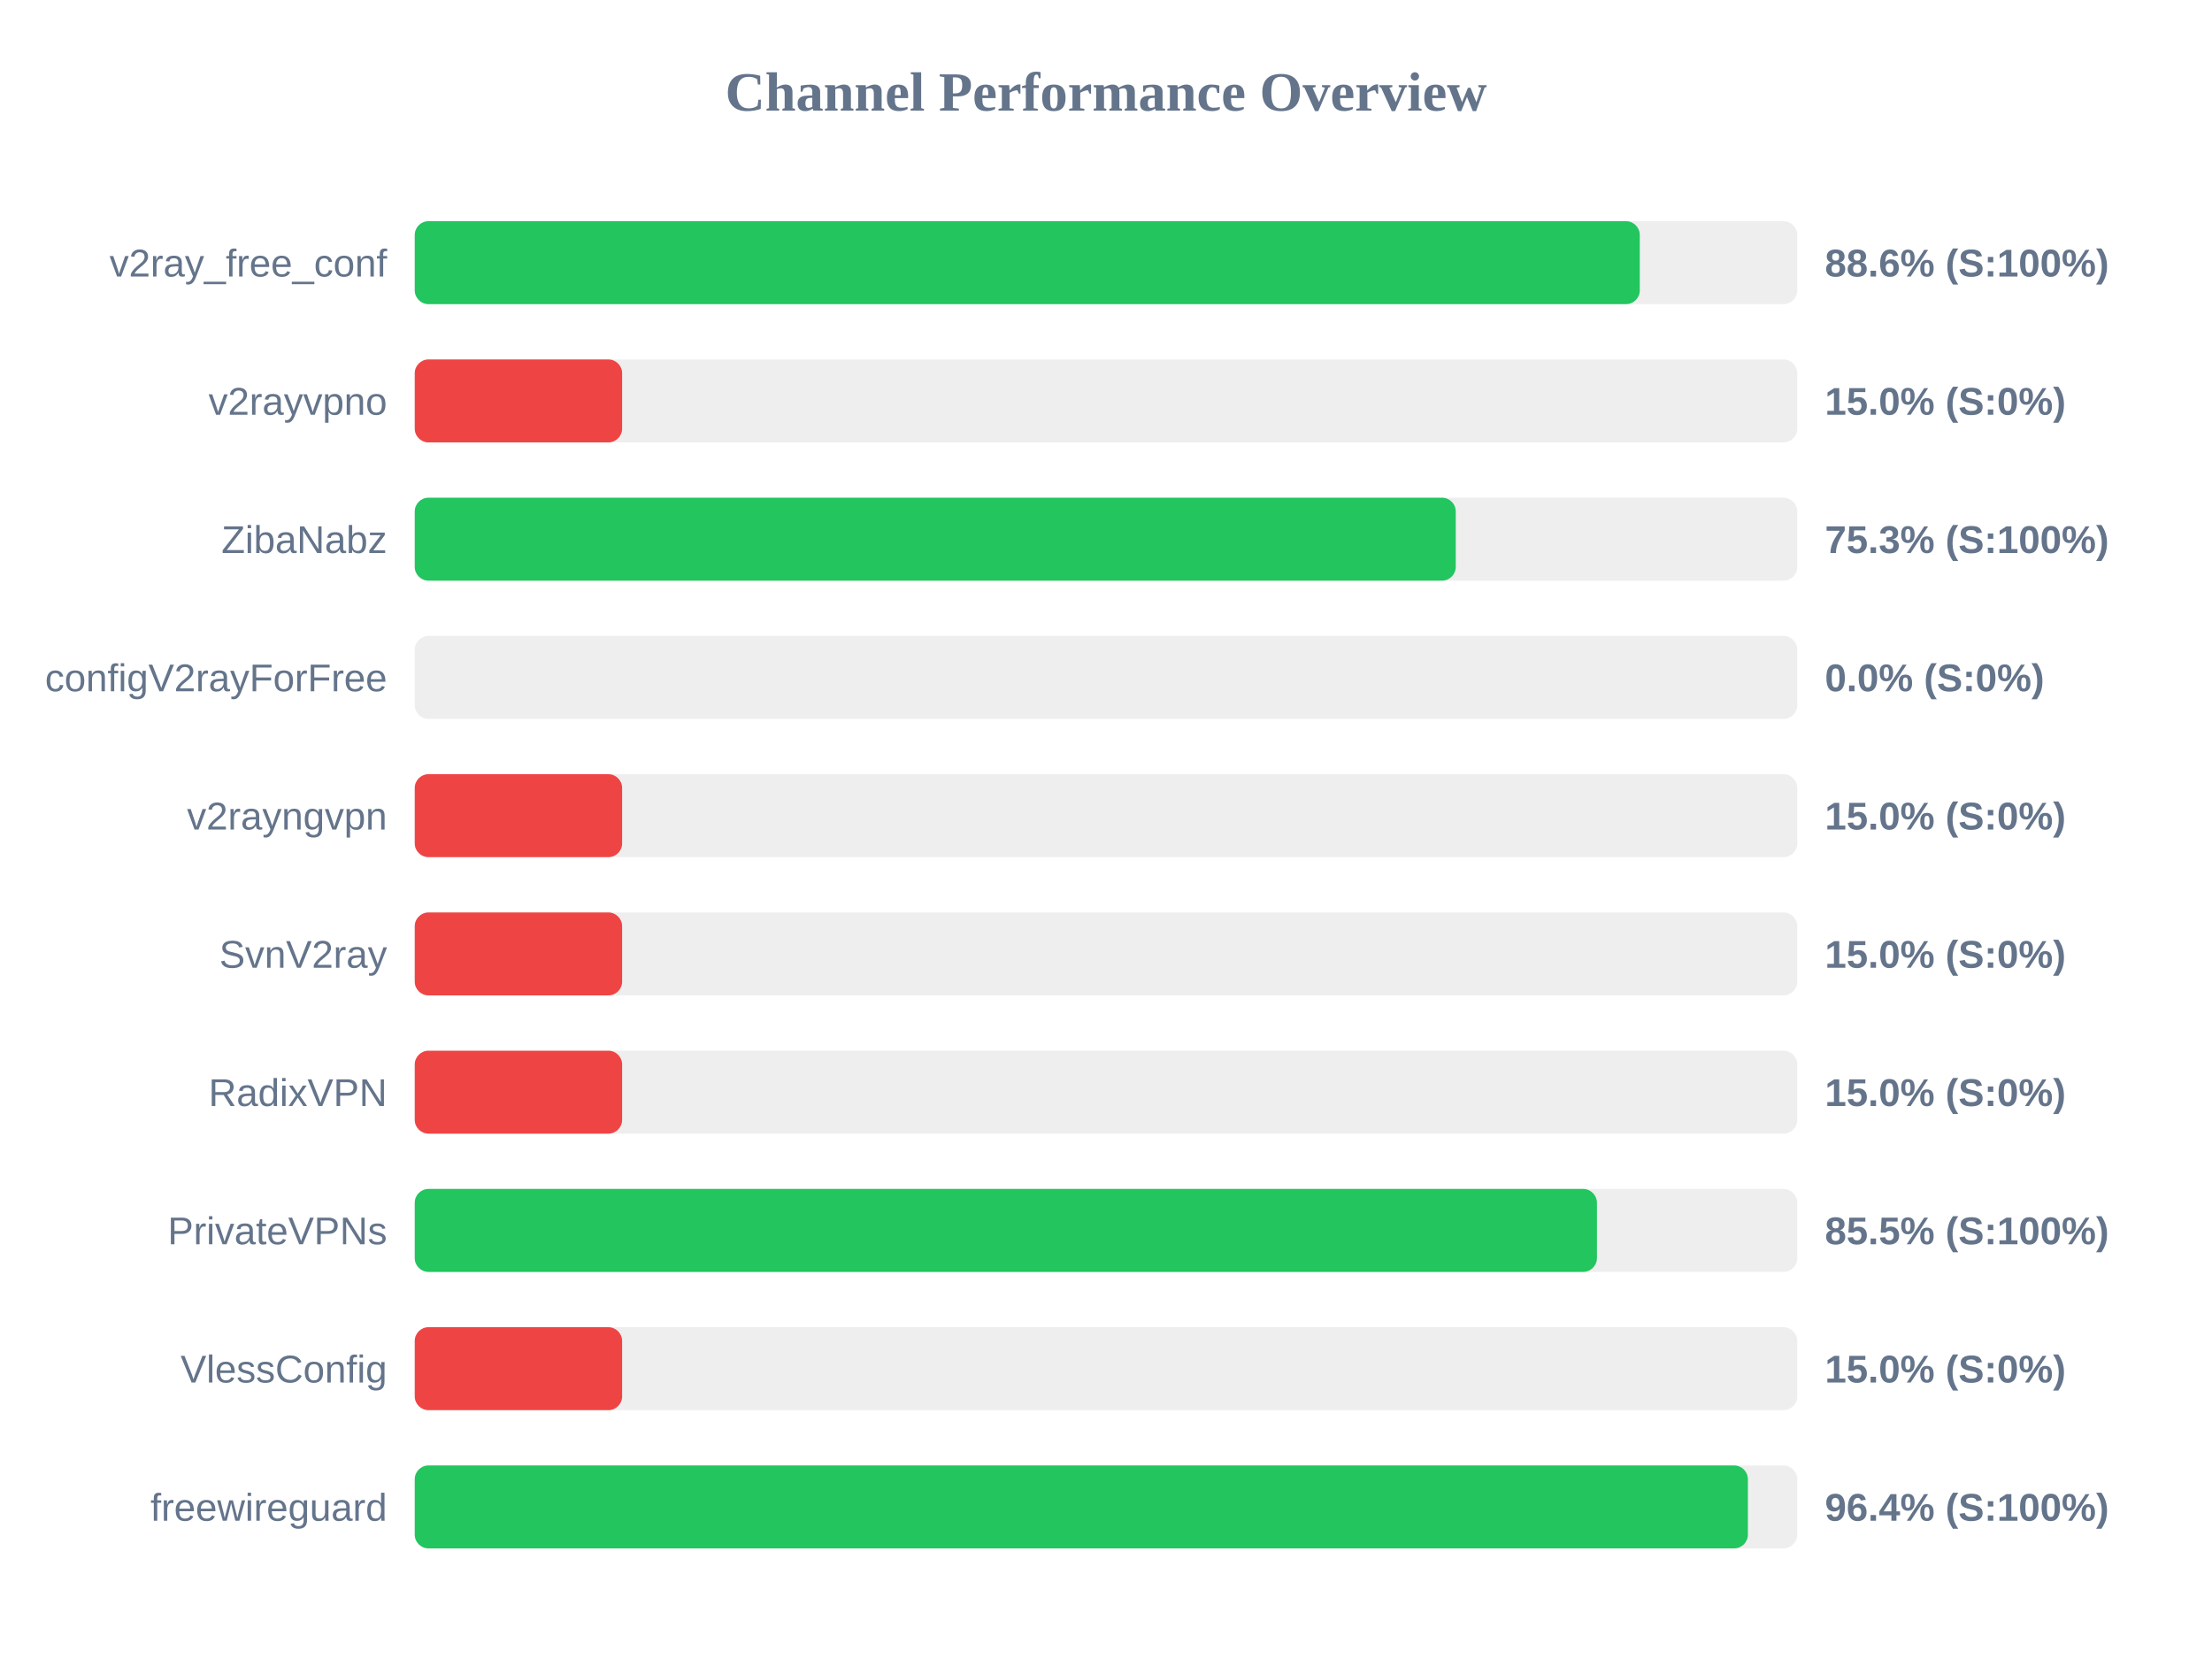
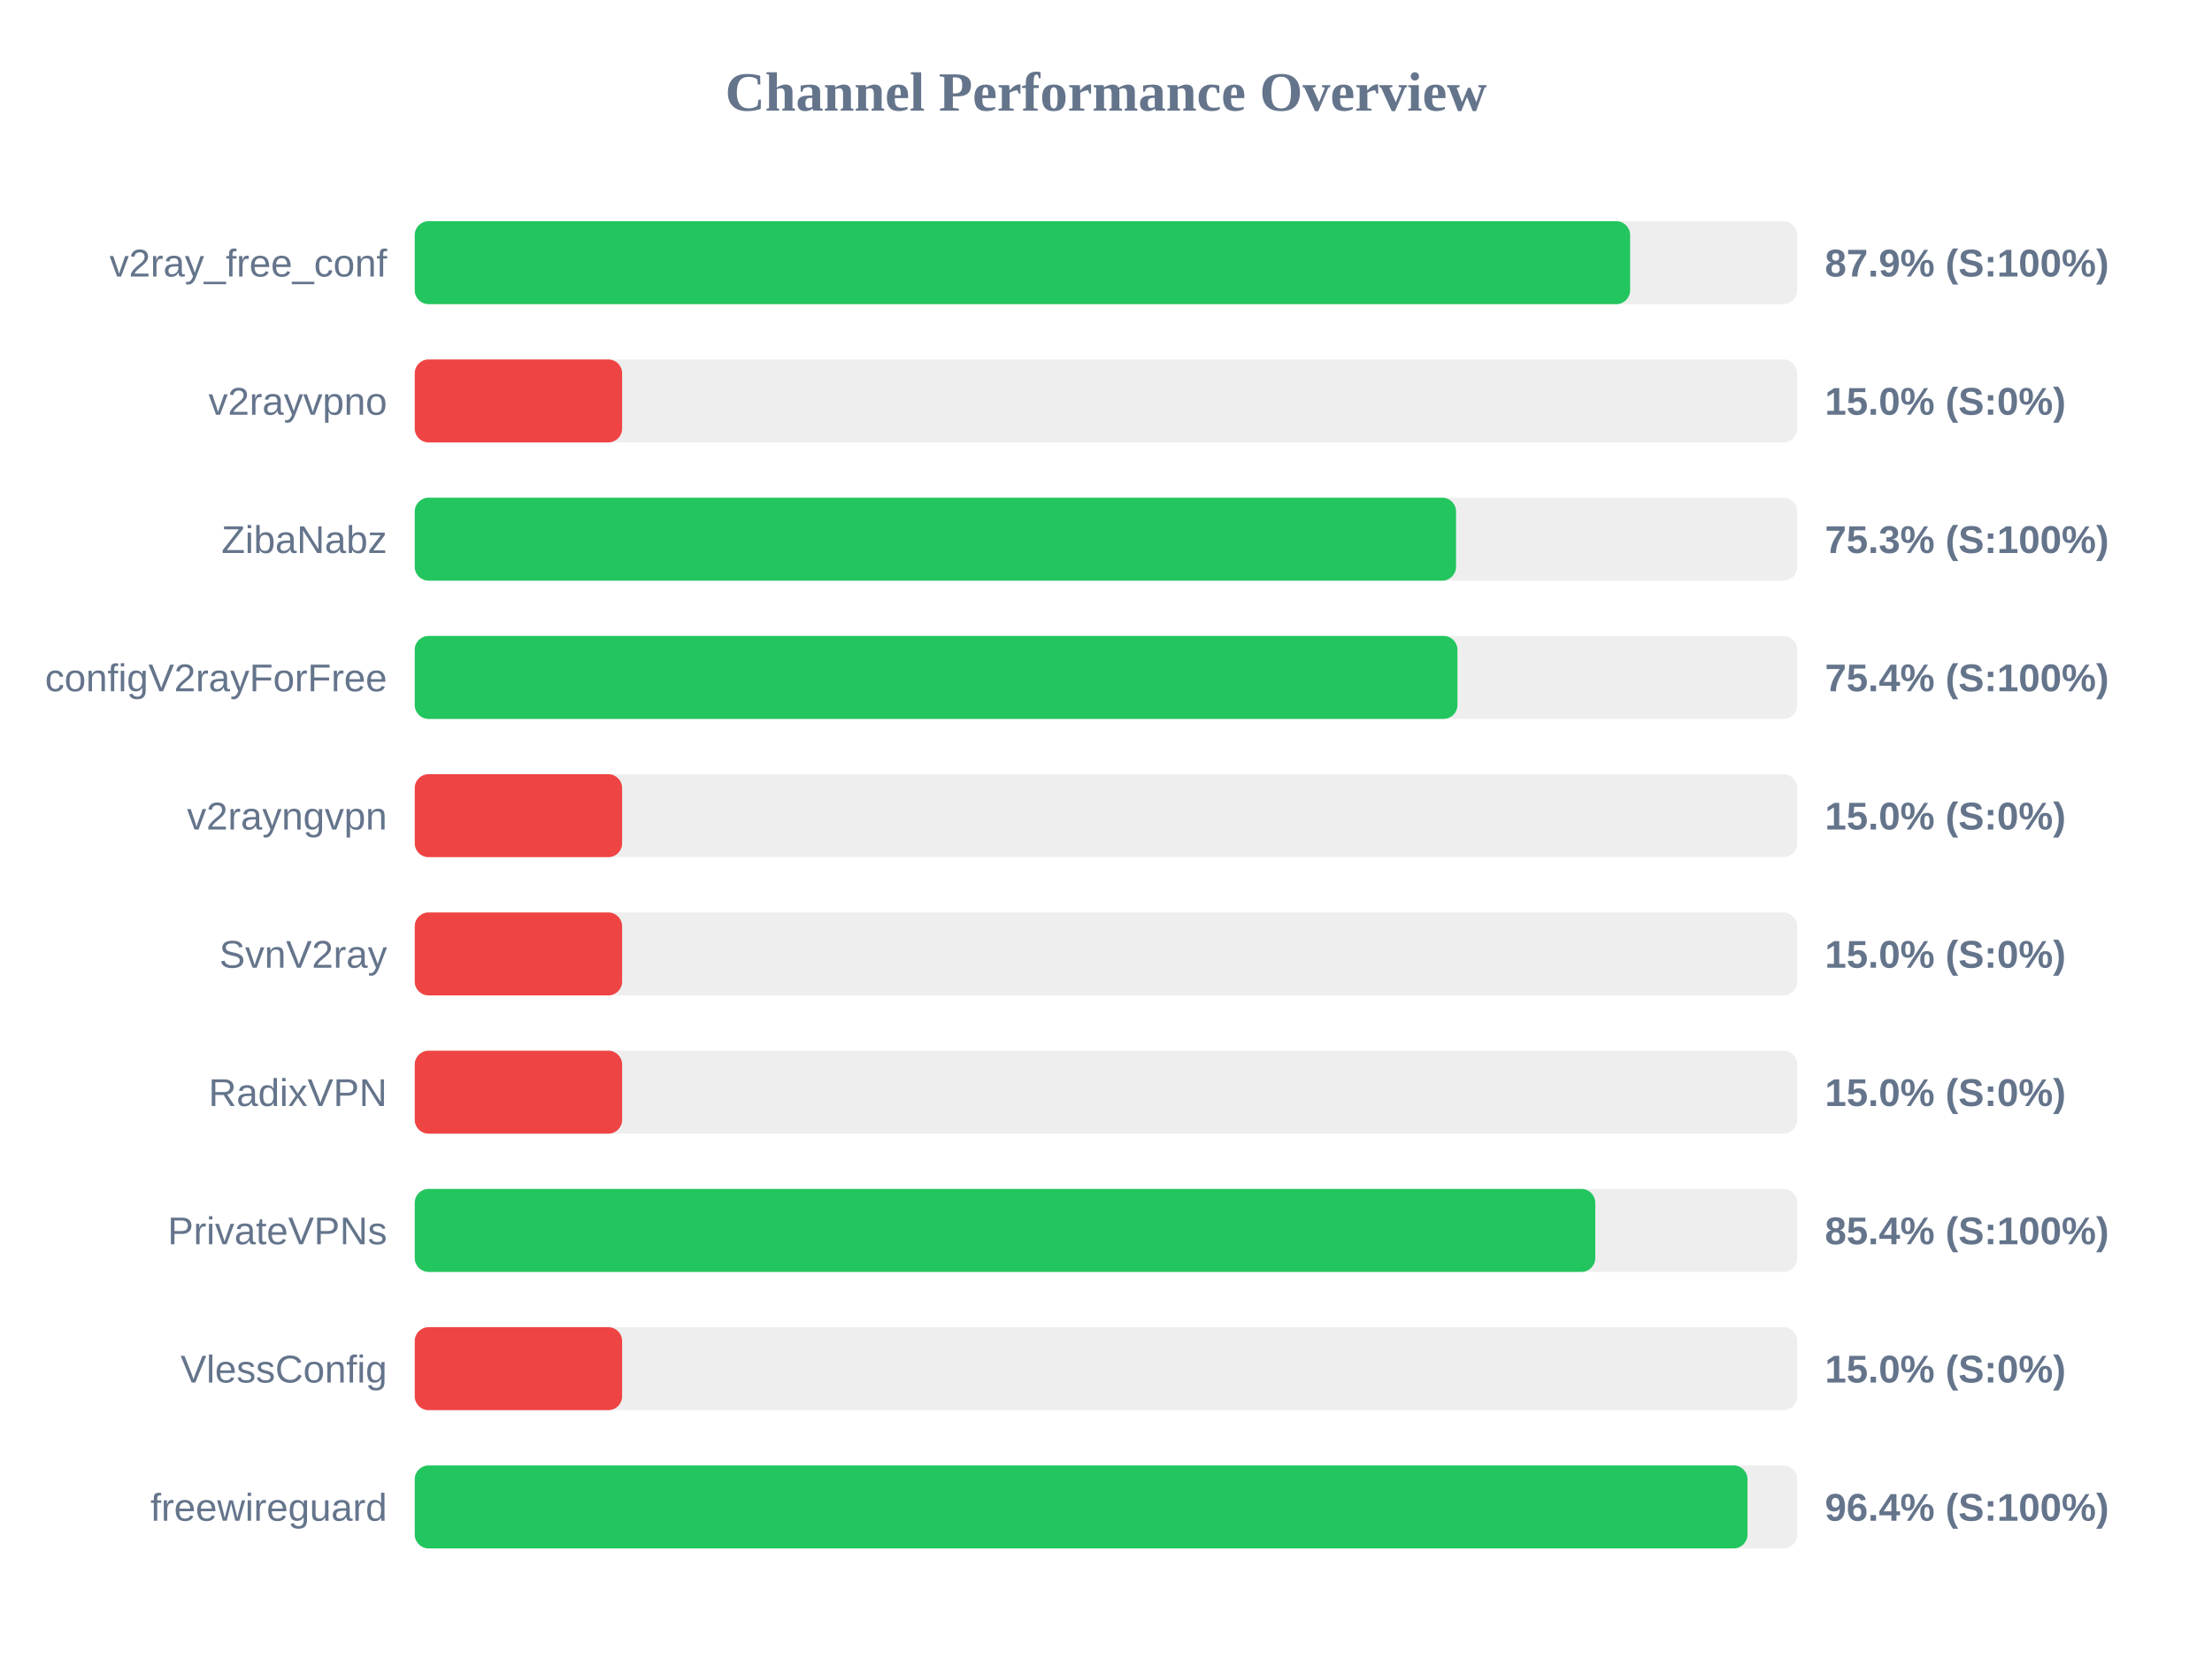
<svg xmlns="http://www.w3.org/2000/svg" width="800" height="600" version="1.1">
  <style>
        .row { font: 14px Arial; fill: #64748b; }
        .score { font: bold 14px Arial; fill: #64748b; }
    </style>
  <text x="400" y="40" text-anchor="middle" font-size="20px" font-weight="bold" fill="#64748b">Channel Performance Overview</text>
  <rect x="150" y="80" width="500" height="30" fill="#eee" rx="5" />
-   <rect x="150" y="80" width="443.05" height="30" fill="#22c55e" rx="5" />
+   <rect x="150" y="80" width="439.55" height="30" fill="#22c55e" rx="5" />
  <text x="140" y="100" text-anchor="end" class="row">v2ray_free_conf</text>
-   <text x="660" y="100" text-anchor="start" class="score">88.6% (S:100%)</text>
+   <text x="660" y="100" text-anchor="start" class="score">87.9% (S:100%)</text>
  <rect x="150" y="130" width="500" height="30" fill="#eee" rx="5" />
  <rect x="150" y="130" width="75.0" height="30" fill="#ef4444" rx="5" />
  <text x="140" y="150" text-anchor="end" class="row">v2rayvpno</text>
  <text x="660" y="150" text-anchor="start" class="score">15.0% (S:0%)</text>
  <rect x="150" y="180" width="500" height="30" fill="#eee" rx="5" />
-   <rect x="150" y="180" width="376.5" height="30" fill="#22c55e" rx="5" />
+   <rect x="150" y="180" width="376.6" height="30" fill="#22c55e" rx="5" />
  <text x="140" y="200" text-anchor="end" class="row">ZibaNabz</text>
  <text x="660" y="200" text-anchor="start" class="score">75.3% (S:100%)</text>
  <rect x="150" y="230" width="500" height="30" fill="#eee" rx="5" />
-   <rect x="150" y="230" width="0.0" height="30" fill="#ef4444" rx="5" />
+   <rect x="150" y="230" width="377.1" height="30" fill="#22c55e" rx="5" />
  <text x="140" y="250" text-anchor="end" class="row">configV2rayForFree</text>
-   <text x="660" y="250" text-anchor="start" class="score">0.0% (S:0%)</text>
+   <text x="660" y="250" text-anchor="start" class="score">75.4% (S:100%)</text>
  <rect x="150" y="280" width="500" height="30" fill="#eee" rx="5" />
  <rect x="150" y="280" width="75.0" height="30" fill="#ef4444" rx="5" />
  <text x="140" y="300" text-anchor="end" class="row">v2rayngvpn</text>
  <text x="660" y="300" text-anchor="start" class="score">15.0% (S:0%)</text>
  <rect x="150" y="330" width="500" height="30" fill="#eee" rx="5" />
  <rect x="150" y="330" width="75.0" height="30" fill="#ef4444" rx="5" />
  <text x="140" y="350" text-anchor="end" class="row">SvnV2ray</text>
  <text x="660" y="350" text-anchor="start" class="score">15.0% (S:0%)</text>
  <rect x="150" y="380" width="500" height="30" fill="#eee" rx="5" />
  <rect x="150" y="380" width="75.0" height="30" fill="#ef4444" rx="5" />
  <text x="140" y="400" text-anchor="end" class="row">RadixVPN</text>
  <text x="660" y="400" text-anchor="start" class="score">15.0% (S:0%)</text>
  <rect x="150" y="430" width="500" height="30" fill="#eee" rx="5" />
-   <rect x="150" y="430" width="427.55" height="30" fill="#22c55e" rx="5" />
+   <rect x="150" y="430" width="426.95" height="30" fill="#22c55e" rx="5" />
  <text x="140" y="450" text-anchor="end" class="row">PrivateVPNs</text>
-   <text x="660" y="450" text-anchor="start" class="score">85.5% (S:100%)</text>
+   <text x="660" y="450" text-anchor="start" class="score">85.4% (S:100%)</text>
  <rect x="150" y="480" width="500" height="30" fill="#eee" rx="5" />
  <rect x="150" y="480" width="75.0" height="30" fill="#ef4444" rx="5" />
  <text x="140" y="500" text-anchor="end" class="row">VlessConfig</text>
  <text x="660" y="500" text-anchor="start" class="score">15.0% (S:0%)</text>
  <rect x="150" y="530" width="500" height="30" fill="#eee" rx="5" />
-   <rect x="150" y="530" width="482.15" height="30" fill="#22c55e" rx="5" />
+   <rect x="150" y="530" width="482.0" height="30" fill="#22c55e" rx="5" />
  <text x="140" y="550" text-anchor="end" class="row">freewireguard</text>
  <text x="660" y="550" text-anchor="start" class="score">96.4% (S:100%)</text>
</svg>
